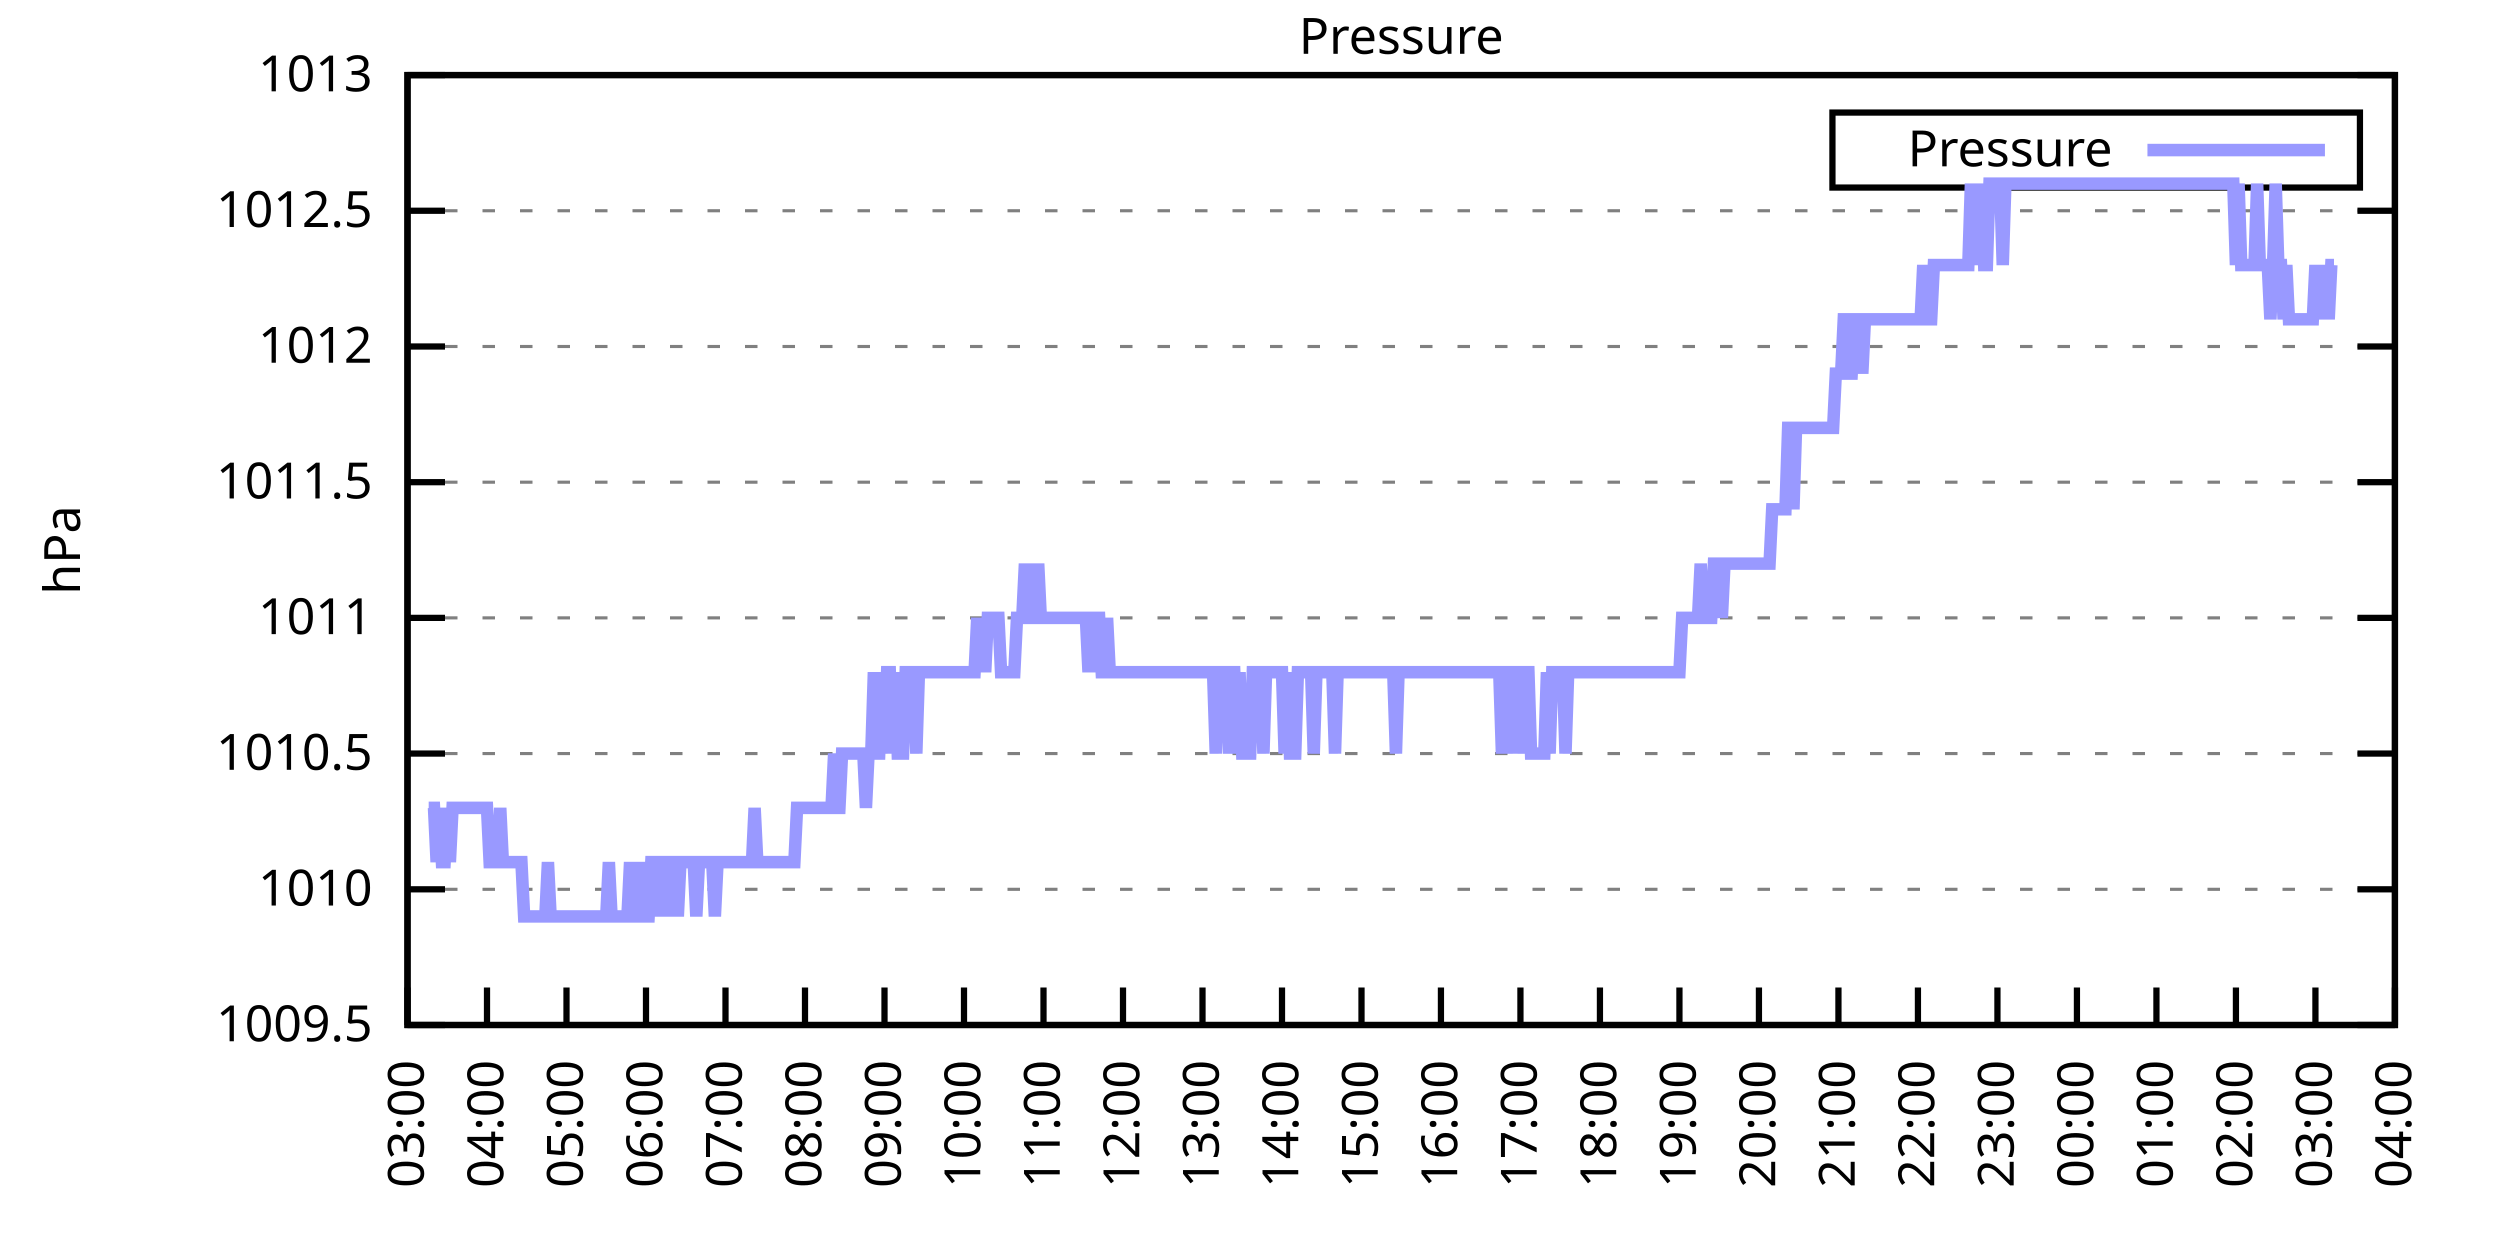
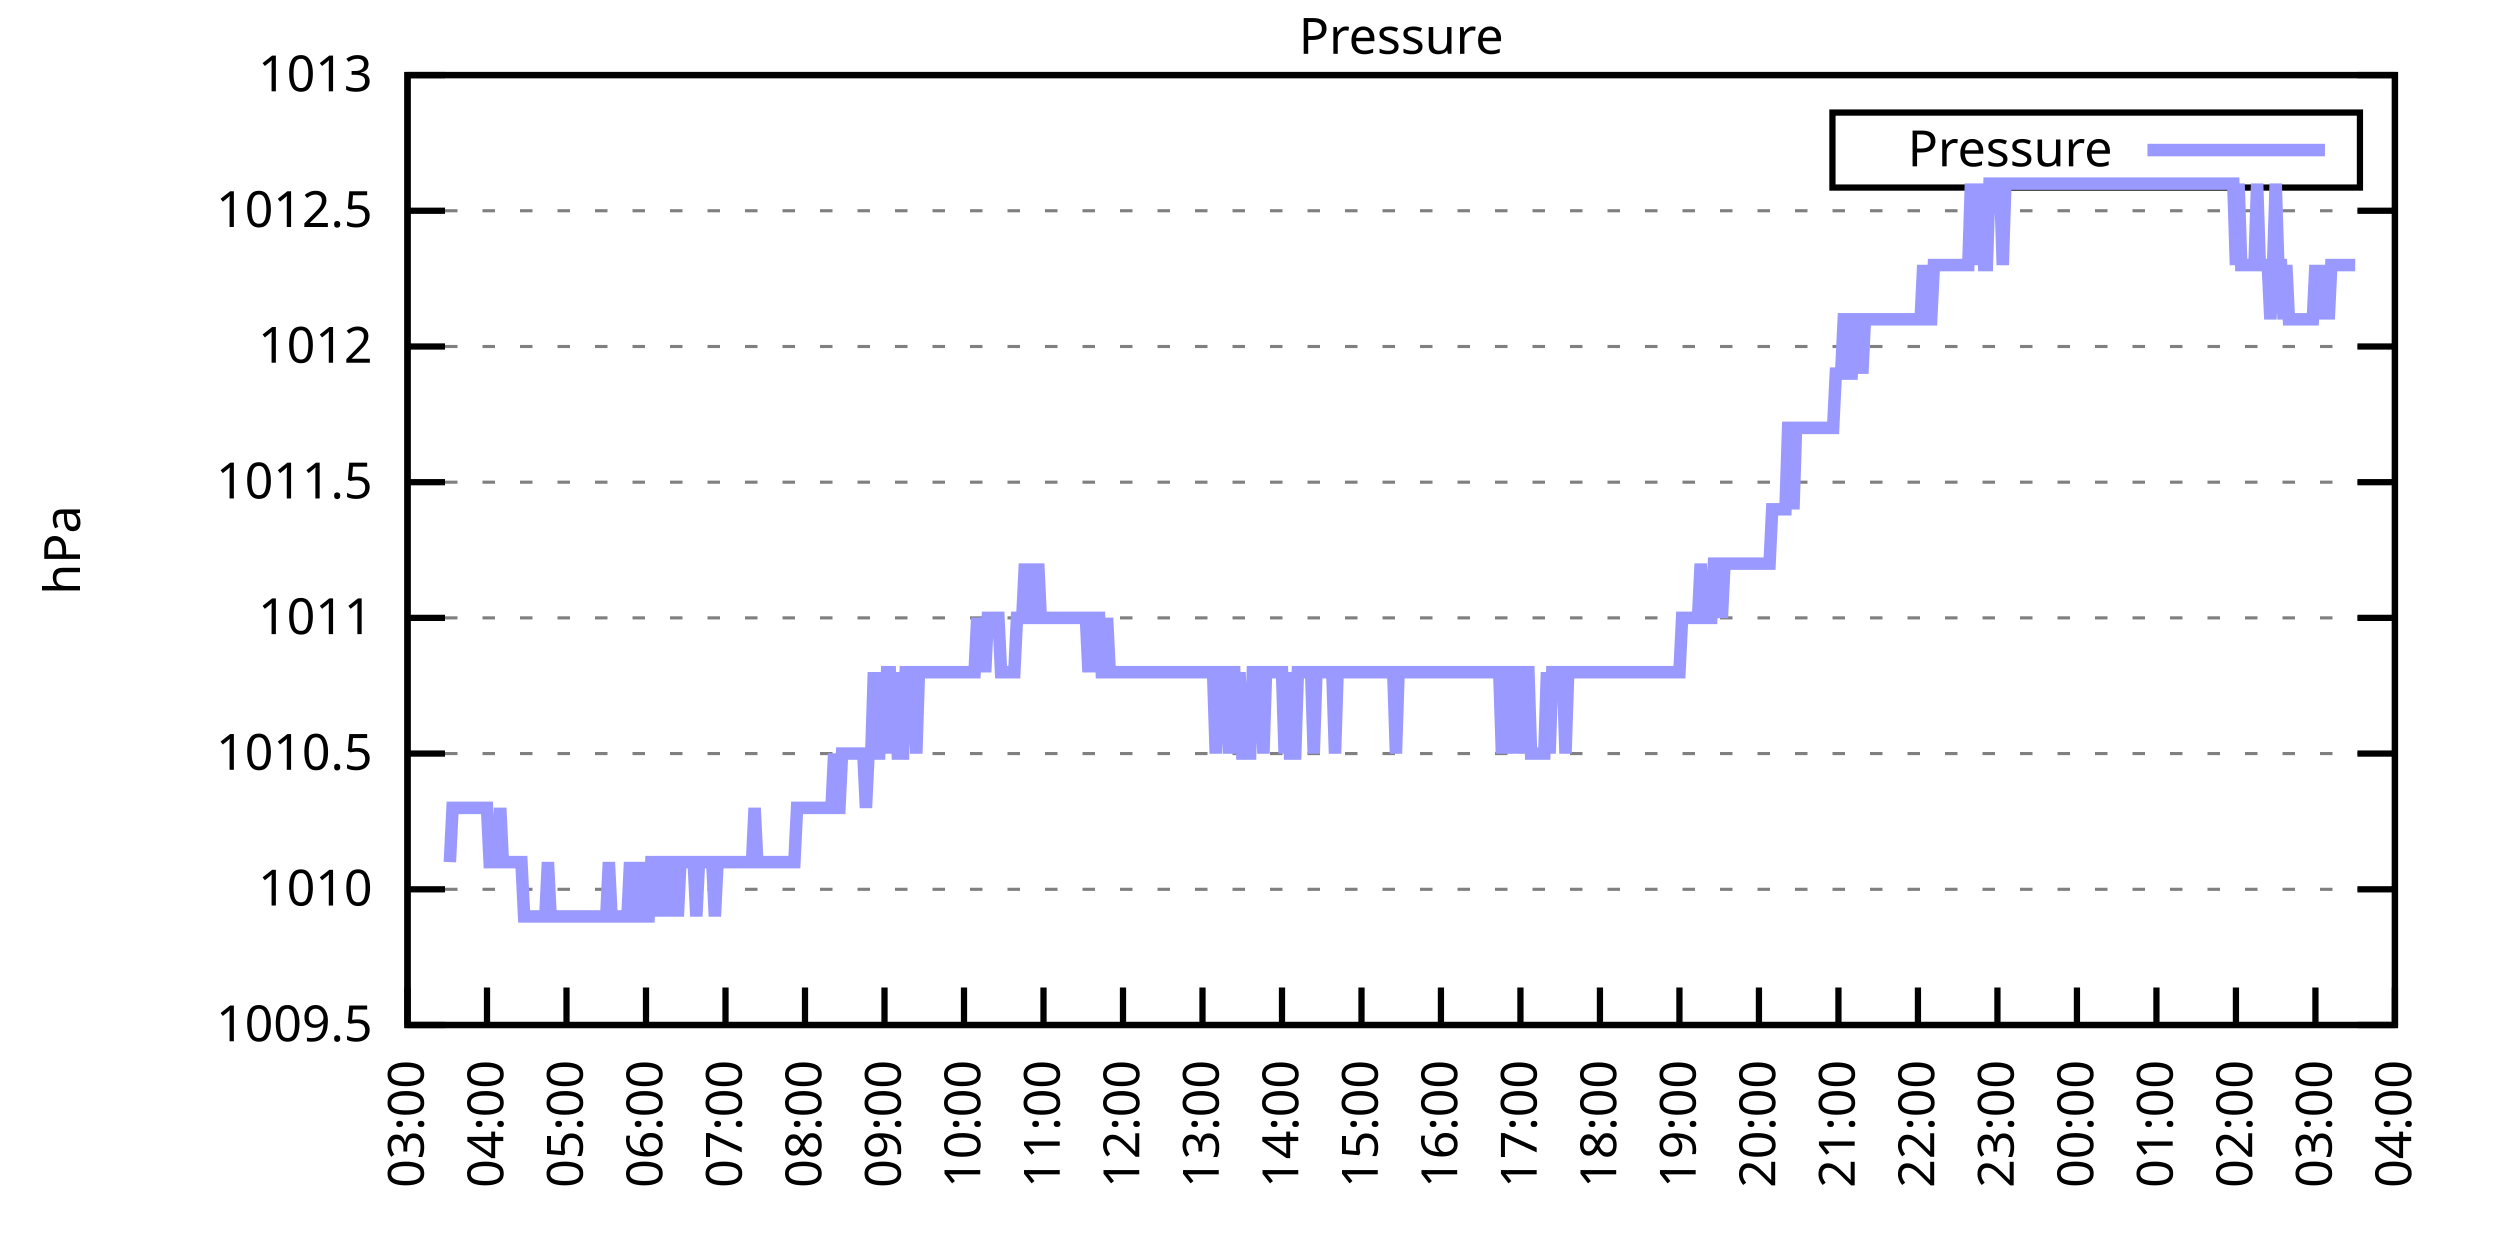
<svg xmlns="http://www.w3.org/2000/svg" xmlns:xlink="http://www.w3.org/1999/xlink" width="400" height="200" viewBox="0 0 400 200">
  <g id="gnuplot_canvas">
    <rect x="0" y="0" width="400" height="200" fill="none" />
    <defs>
      <circle id="gpDot" r="0.5" stroke-width="0.5" stroke="currentColor" />
      <path id="gpPt0" stroke-width="0.333" stroke="currentColor" d="M-1,0 h2 M0,-1 v2" />
      <path id="gpPt1" stroke-width="0.333" stroke="currentColor" d="M-1,-1 L1,1 M1,-1 L-1,1" />
      <path id="gpPt2" stroke-width="0.333" stroke="currentColor" d="M-1,0 L1,0 M0,-1 L0,1 M-1,-1 L1,1 M-1,1 L1,-1" />
      <rect id="gpPt3" stroke-width="0.333" stroke="currentColor" x="-1" y="-1" width="2" height="2" />
      <rect id="gpPt4" stroke-width="0.333" stroke="currentColor" fill="currentColor" x="-1" y="-1" width="2" height="2" />
      <circle id="gpPt5" stroke-width="0.333" stroke="currentColor" cx="0" cy="0" r="1" />
      <use xlink:href="#gpPt5" id="gpPt6" fill="currentColor" stroke="none" />
      <path id="gpPt7" stroke-width="0.333" stroke="currentColor" d="M0,-1.33 L-1.33,0.67 L1.33,0.67 z" />
      <use xlink:href="#gpPt7" id="gpPt8" fill="currentColor" stroke="none" />
      <use xlink:href="#gpPt7" id="gpPt9" stroke="currentColor" transform="rotate(180)" />
      <use xlink:href="#gpPt9" id="gpPt10" fill="currentColor" stroke="none" />
      <use xlink:href="#gpPt3" id="gpPt11" stroke="currentColor" transform="rotate(45)" />
      <use xlink:href="#gpPt11" id="gpPt12" fill="currentColor" stroke="none" />
      <path id="gpPt13" stroke-width="0.333" stroke="currentColor" d="M0,1.330 L1.265,0.411 L0.782,-1.067 L-0.782,-1.076 L-1.265,0.411 z" />
      <use xlink:href="#gpPt13" id="gpPt14" fill="currentColor" stroke="none" />
      <filter id="textbox" filterUnits="objectBoundingBox" x="0" y="0" height="1" width="1">
        <feFlood flood-color="white" flood-opacity="1" result="bgnd" />
        <feComposite in="SourceGraphic" in2="bgnd" operator="atop" />
      </filter>
      <filter id="greybox" filterUnits="objectBoundingBox" x="0" y="0" height="1" width="1">
        <feFlood flood-color="lightgrey" flood-opacity="1" result="grey" />
        <feComposite in="SourceGraphic" in2="grey" operator="atop" />
      </filter>
    </defs>
    <g fill="none" color="white" stroke="currentColor" stroke-width="1.00" stroke-linecap="butt" stroke-linejoin="miter">
</g>
    <g fill="none" color="black" stroke="currentColor" stroke-width="1.00" stroke-linecap="butt" stroke-linejoin="miter">
      <g stroke="none" shape-rendering="crispEdges">
        <polygon fill="rgb(255, 255, 255)" points="65.20,164.00 383.18,164.00 383.18,12.02 65.20,12.02 " />
      </g>
    </g>
    <g fill="none" color="black" stroke="currentColor" stroke-width="1.00" stroke-linecap="butt" stroke-linejoin="miter">
</g>
    <g fill="none" color="black" stroke="black" stroke-width="0.50" stroke-linecap="butt" stroke-linejoin="miter">
</g>
    <g fill="none" color="gray" stroke="currentColor" stroke-width="0.50" stroke-linecap="butt" stroke-linejoin="miter">
      <path stroke="gray" stroke-dasharray="2,4" class="gridline" d="M65.20,164.00 L383.19,164.00  " />
    </g>
    <g fill="none" color="gray" stroke="gray" stroke-width="1.00" stroke-linecap="butt" stroke-linejoin="miter">
</g>
    <g fill="none" color="black" stroke="currentColor" stroke-width="1.00" stroke-linecap="butt" stroke-linejoin="miter">
      <path stroke="black" d="M65.20,164.00 L71.20,164.00 M383.19,164.00 L377.19,164.00  " />
      <g transform="translate(59.60,166.60)" stroke="none" fill="black" font-family="Sans" font-size="8.00" text-anchor="end">
        <text>
          <tspan font-family="Sans"> 1009.5</tspan>
        </text>
      </g>
    </g>
    <g fill="none" color="black" stroke="currentColor" stroke-width="1.00" stroke-linecap="butt" stroke-linejoin="miter">
</g>
    <g fill="none" color="black" stroke="black" stroke-width="0.50" stroke-linecap="butt" stroke-linejoin="miter">
</g>
    <g fill="none" color="gray" stroke="currentColor" stroke-width="0.50" stroke-linecap="butt" stroke-linejoin="miter">
      <path stroke="gray" stroke-dasharray="2,4" class="gridline" d="M65.20,142.29 L383.19,142.29  " />
    </g>
    <g fill="none" color="gray" stroke="gray" stroke-width="1.00" stroke-linecap="butt" stroke-linejoin="miter">
</g>
    <g fill="none" color="black" stroke="currentColor" stroke-width="1.00" stroke-linecap="butt" stroke-linejoin="miter">
      <path stroke="black" d="M65.20,142.29 L71.20,142.29 M383.19,142.29 L377.19,142.29  " />
      <g transform="translate(59.60,144.89)" stroke="none" fill="black" font-family="Sans" font-size="8.00" text-anchor="end">
        <text>
          <tspan font-family="Sans"> 1010</tspan>
        </text>
      </g>
    </g>
    <g fill="none" color="black" stroke="currentColor" stroke-width="1.00" stroke-linecap="butt" stroke-linejoin="miter">
</g>
    <g fill="none" color="black" stroke="black" stroke-width="0.50" stroke-linecap="butt" stroke-linejoin="miter">
</g>
    <g fill="none" color="gray" stroke="currentColor" stroke-width="0.50" stroke-linecap="butt" stroke-linejoin="miter">
      <path stroke="gray" stroke-dasharray="2,4" class="gridline" d="M65.20,120.57 L383.19,120.57  " />
    </g>
    <g fill="none" color="gray" stroke="gray" stroke-width="1.00" stroke-linecap="butt" stroke-linejoin="miter">
</g>
    <g fill="none" color="black" stroke="currentColor" stroke-width="1.00" stroke-linecap="butt" stroke-linejoin="miter">
      <path stroke="black" d="M65.20,120.57 L71.20,120.57 M383.19,120.57 L377.19,120.57  " />
      <g transform="translate(59.60,123.17)" stroke="none" fill="black" font-family="Sans" font-size="8.00" text-anchor="end">
        <text>
          <tspan font-family="Sans"> 1010.5</tspan>
        </text>
      </g>
    </g>
    <g fill="none" color="black" stroke="currentColor" stroke-width="1.00" stroke-linecap="butt" stroke-linejoin="miter">
</g>
    <g fill="none" color="black" stroke="black" stroke-width="0.50" stroke-linecap="butt" stroke-linejoin="miter">
</g>
    <g fill="none" color="gray" stroke="currentColor" stroke-width="0.50" stroke-linecap="butt" stroke-linejoin="miter">
      <path stroke="gray" stroke-dasharray="2,4" class="gridline" d="M65.20,98.86 L383.19,98.86  " />
    </g>
    <g fill="none" color="gray" stroke="gray" stroke-width="1.00" stroke-linecap="butt" stroke-linejoin="miter">
</g>
    <g fill="none" color="black" stroke="currentColor" stroke-width="1.00" stroke-linecap="butt" stroke-linejoin="miter">
      <path stroke="black" d="M65.20,98.86 L71.20,98.86 M383.19,98.86 L377.19,98.86  " />
      <g transform="translate(59.60,101.46)" stroke="none" fill="black" font-family="Sans" font-size="8.00" text-anchor="end">
        <text>
          <tspan font-family="Sans"> 1011</tspan>
        </text>
      </g>
    </g>
    <g fill="none" color="black" stroke="currentColor" stroke-width="1.00" stroke-linecap="butt" stroke-linejoin="miter">
</g>
    <g fill="none" color="black" stroke="black" stroke-width="0.50" stroke-linecap="butt" stroke-linejoin="miter">
</g>
    <g fill="none" color="gray" stroke="currentColor" stroke-width="0.50" stroke-linecap="butt" stroke-linejoin="miter">
      <path stroke="gray" stroke-dasharray="2,4" class="gridline" d="M65.20,77.15 L383.19,77.15  " />
    </g>
    <g fill="none" color="gray" stroke="gray" stroke-width="1.00" stroke-linecap="butt" stroke-linejoin="miter">
</g>
    <g fill="none" color="black" stroke="currentColor" stroke-width="1.00" stroke-linecap="butt" stroke-linejoin="miter">
      <path stroke="black" d="M65.20,77.15 L71.20,77.15 M383.19,77.15 L377.19,77.15  " />
      <g transform="translate(59.60,79.75)" stroke="none" fill="black" font-family="Sans" font-size="8.00" text-anchor="end">
        <text>
          <tspan font-family="Sans"> 1011.5</tspan>
        </text>
      </g>
    </g>
    <g fill="none" color="black" stroke="currentColor" stroke-width="1.00" stroke-linecap="butt" stroke-linejoin="miter">
</g>
    <g fill="none" color="black" stroke="black" stroke-width="0.50" stroke-linecap="butt" stroke-linejoin="miter">
</g>
    <g fill="none" color="gray" stroke="currentColor" stroke-width="0.50" stroke-linecap="butt" stroke-linejoin="miter">
      <path stroke="gray" stroke-dasharray="2,4" class="gridline" d="M65.20,55.44 L383.19,55.44  " />
    </g>
    <g fill="none" color="gray" stroke="gray" stroke-width="1.00" stroke-linecap="butt" stroke-linejoin="miter">
</g>
    <g fill="none" color="black" stroke="currentColor" stroke-width="1.00" stroke-linecap="butt" stroke-linejoin="miter">
      <path stroke="black" d="M65.20,55.44 L71.20,55.44 M383.19,55.44 L377.19,55.44  " />
      <g transform="translate(59.60,58.04)" stroke="none" fill="black" font-family="Sans" font-size="8.00" text-anchor="end">
        <text>
          <tspan font-family="Sans"> 1012</tspan>
        </text>
      </g>
    </g>
    <g fill="none" color="black" stroke="currentColor" stroke-width="1.00" stroke-linecap="butt" stroke-linejoin="miter">
</g>
    <g fill="none" color="black" stroke="black" stroke-width="0.50" stroke-linecap="butt" stroke-linejoin="miter">
</g>
    <g fill="none" color="gray" stroke="currentColor" stroke-width="0.50" stroke-linecap="butt" stroke-linejoin="miter">
      <path stroke="gray" stroke-dasharray="2,4" class="gridline" d="M65.20,33.72 L383.19,33.72  " />
    </g>
    <g fill="none" color="gray" stroke="gray" stroke-width="1.00" stroke-linecap="butt" stroke-linejoin="miter">
</g>
    <g fill="none" color="black" stroke="currentColor" stroke-width="1.00" stroke-linecap="butt" stroke-linejoin="miter">
      <path stroke="black" d="M65.20,33.72 L71.20,33.72 M383.19,33.72 L377.19,33.72  " />
      <g transform="translate(59.60,36.32)" stroke="none" fill="black" font-family="Sans" font-size="8.00" text-anchor="end">
        <text>
          <tspan font-family="Sans"> 1012.5</tspan>
        </text>
      </g>
    </g>
    <g fill="none" color="black" stroke="currentColor" stroke-width="1.00" stroke-linecap="butt" stroke-linejoin="miter">
</g>
    <g fill="none" color="black" stroke="black" stroke-width="0.50" stroke-linecap="butt" stroke-linejoin="miter">
</g>
    <g fill="none" color="gray" stroke="currentColor" stroke-width="0.50" stroke-linecap="butt" stroke-linejoin="miter">
      <path stroke="gray" stroke-dasharray="2,4" class="gridline" d="M65.20,12.01 L383.19,12.01  " />
    </g>
    <g fill="none" color="gray" stroke="gray" stroke-width="1.00" stroke-linecap="butt" stroke-linejoin="miter">
</g>
    <g fill="none" color="black" stroke="currentColor" stroke-width="1.00" stroke-linecap="butt" stroke-linejoin="miter">
      <path stroke="black" d="M65.20,12.01 L71.20,12.01 M383.19,12.01 L377.19,12.01  " />
      <g transform="translate(59.60,14.61)" stroke="none" fill="black" font-family="Sans" font-size="8.00" text-anchor="end">
        <text>
          <tspan font-family="Sans"> 1013</tspan>
        </text>
      </g>
    </g>
    <g fill="none" color="black" stroke="currentColor" stroke-width="1.00" stroke-linecap="butt" stroke-linejoin="miter">
      <path stroke="black" d="M65.20,164.00 L65.20,158.00  " />
      <g transform="translate(67.80,169.60) rotate(270.00)" stroke="none" fill="black" font-family="Sans" font-size="8.00" text-anchor="end">
        <text>
          <tspan font-family="Sans">03:00</tspan>
        </text>
      </g>
    </g>
    <g fill="none" color="black" stroke="currentColor" stroke-width="1.00" stroke-linecap="butt" stroke-linejoin="miter">
      <path stroke="black" d="M77.92,164.00 L77.92,158.00  " />
      <g transform="translate(80.52,169.60) rotate(270.00)" stroke="none" fill="black" font-family="Sans" font-size="8.00" text-anchor="end">
        <text>
          <tspan font-family="Sans">04:00</tspan>
        </text>
      </g>
    </g>
    <g fill="none" color="black" stroke="currentColor" stroke-width="1.00" stroke-linecap="butt" stroke-linejoin="miter">
      <path stroke="black" d="M90.64,164.00 L90.64,158.00  " />
      <g transform="translate(93.24,169.60) rotate(270.00)" stroke="none" fill="black" font-family="Sans" font-size="8.00" text-anchor="end">
        <text>
          <tspan font-family="Sans">05:00</tspan>
        </text>
      </g>
    </g>
    <g fill="none" color="black" stroke="currentColor" stroke-width="1.00" stroke-linecap="butt" stroke-linejoin="miter">
      <path stroke="black" d="M103.36,164.00 L103.36,158.00  " />
      <g transform="translate(105.96,169.60) rotate(270.00)" stroke="none" fill="black" font-family="Sans" font-size="8.00" text-anchor="end">
        <text>
          <tspan font-family="Sans">06:00</tspan>
        </text>
      </g>
    </g>
    <g fill="none" color="black" stroke="currentColor" stroke-width="1.00" stroke-linecap="butt" stroke-linejoin="miter">
      <path stroke="black" d="M116.08,164.00 L116.08,158.00  " />
      <g transform="translate(118.68,169.60) rotate(270.00)" stroke="none" fill="black" font-family="Sans" font-size="8.00" text-anchor="end">
        <text>
          <tspan font-family="Sans">07:00</tspan>
        </text>
      </g>
    </g>
    <g fill="none" color="black" stroke="currentColor" stroke-width="1.00" stroke-linecap="butt" stroke-linejoin="miter">
      <path stroke="black" d="M128.80,164.00 L128.80,158.00  " />
      <g transform="translate(131.40,169.60) rotate(270.00)" stroke="none" fill="black" font-family="Sans" font-size="8.00" text-anchor="end">
        <text>
          <tspan font-family="Sans">08:00</tspan>
        </text>
      </g>
    </g>
    <g fill="none" color="black" stroke="currentColor" stroke-width="1.00" stroke-linecap="butt" stroke-linejoin="miter">
      <path stroke="black" d="M141.52,164.00 L141.52,158.00  " />
      <g transform="translate(144.12,169.60) rotate(270.00)" stroke="none" fill="black" font-family="Sans" font-size="8.00" text-anchor="end">
        <text>
          <tspan font-family="Sans">09:00</tspan>
        </text>
      </g>
    </g>
    <g fill="none" color="black" stroke="currentColor" stroke-width="1.00" stroke-linecap="butt" stroke-linejoin="miter">
      <path stroke="black" d="M154.24,164.00 L154.24,158.00  " />
      <g transform="translate(156.84,169.60) rotate(270.00)" stroke="none" fill="black" font-family="Sans" font-size="8.00" text-anchor="end">
        <text>
          <tspan font-family="Sans">10:00</tspan>
        </text>
      </g>
    </g>
    <g fill="none" color="black" stroke="currentColor" stroke-width="1.00" stroke-linecap="butt" stroke-linejoin="miter">
      <path stroke="black" d="M166.96,164.00 L166.96,158.00  " />
      <g transform="translate(169.56,169.60) rotate(270.00)" stroke="none" fill="black" font-family="Sans" font-size="8.00" text-anchor="end">
        <text>
          <tspan font-family="Sans">11:00</tspan>
        </text>
      </g>
    </g>
    <g fill="none" color="black" stroke="currentColor" stroke-width="1.00" stroke-linecap="butt" stroke-linejoin="miter">
      <path stroke="black" d="M179.68,164.00 L179.68,158.00  " />
      <g transform="translate(182.28,169.60) rotate(270.00)" stroke="none" fill="black" font-family="Sans" font-size="8.00" text-anchor="end">
        <text>
          <tspan font-family="Sans">12:00</tspan>
        </text>
      </g>
    </g>
    <g fill="none" color="black" stroke="currentColor" stroke-width="1.00" stroke-linecap="butt" stroke-linejoin="miter">
      <path stroke="black" d="M192.40,164.00 L192.40,158.00  " />
      <g transform="translate(195.00,169.60) rotate(270.00)" stroke="none" fill="black" font-family="Sans" font-size="8.00" text-anchor="end">
        <text>
          <tspan font-family="Sans">13:00</tspan>
        </text>
      </g>
    </g>
    <g fill="none" color="black" stroke="currentColor" stroke-width="1.00" stroke-linecap="butt" stroke-linejoin="miter">
      <path stroke="black" d="M205.12,164.00 L205.12,158.00  " />
      <g transform="translate(207.72,169.60) rotate(270.00)" stroke="none" fill="black" font-family="Sans" font-size="8.00" text-anchor="end">
        <text>
          <tspan font-family="Sans">14:00</tspan>
        </text>
      </g>
    </g>
    <g fill="none" color="black" stroke="currentColor" stroke-width="1.00" stroke-linecap="butt" stroke-linejoin="miter">
      <path stroke="black" d="M217.84,164.00 L217.84,158.00  " />
      <g transform="translate(220.44,169.60) rotate(270.00)" stroke="none" fill="black" font-family="Sans" font-size="8.00" text-anchor="end">
        <text>
          <tspan font-family="Sans">15:00</tspan>
        </text>
      </g>
    </g>
    <g fill="none" color="black" stroke="currentColor" stroke-width="1.00" stroke-linecap="butt" stroke-linejoin="miter">
      <path stroke="black" d="M230.55,164.00 L230.55,158.00  " />
      <g transform="translate(233.15,169.60) rotate(270.00)" stroke="none" fill="black" font-family="Sans" font-size="8.00" text-anchor="end">
        <text>
          <tspan font-family="Sans">16:00</tspan>
        </text>
      </g>
    </g>
    <g fill="none" color="black" stroke="currentColor" stroke-width="1.00" stroke-linecap="butt" stroke-linejoin="miter">
      <path stroke="black" d="M243.27,164.00 L243.27,158.00  " />
      <g transform="translate(245.87,169.60) rotate(270.00)" stroke="none" fill="black" font-family="Sans" font-size="8.00" text-anchor="end">
        <text>
          <tspan font-family="Sans">17:00</tspan>
        </text>
      </g>
    </g>
    <g fill="none" color="black" stroke="currentColor" stroke-width="1.00" stroke-linecap="butt" stroke-linejoin="miter">
      <path stroke="black" d="M255.99,164.00 L255.99,158.00  " />
      <g transform="translate(258.59,169.60) rotate(270.00)" stroke="none" fill="black" font-family="Sans" font-size="8.00" text-anchor="end">
        <text>
          <tspan font-family="Sans">18:00</tspan>
        </text>
      </g>
    </g>
    <g fill="none" color="black" stroke="currentColor" stroke-width="1.00" stroke-linecap="butt" stroke-linejoin="miter">
      <path stroke="black" d="M268.71,164.00 L268.71,158.00  " />
      <g transform="translate(271.31,169.60) rotate(270.00)" stroke="none" fill="black" font-family="Sans" font-size="8.00" text-anchor="end">
        <text>
          <tspan font-family="Sans">19:00</tspan>
        </text>
      </g>
    </g>
    <g fill="none" color="black" stroke="currentColor" stroke-width="1.00" stroke-linecap="butt" stroke-linejoin="miter">
      <path stroke="black" d="M281.43,164.00 L281.43,158.00  " />
      <g transform="translate(284.03,169.60) rotate(270.00)" stroke="none" fill="black" font-family="Sans" font-size="8.00" text-anchor="end">
        <text>
          <tspan font-family="Sans">20:00</tspan>
        </text>
      </g>
    </g>
    <g fill="none" color="black" stroke="currentColor" stroke-width="1.00" stroke-linecap="butt" stroke-linejoin="miter">
      <path stroke="black" d="M294.15,164.00 L294.15,158.00  " />
      <g transform="translate(296.75,169.60) rotate(270.00)" stroke="none" fill="black" font-family="Sans" font-size="8.00" text-anchor="end">
        <text>
          <tspan font-family="Sans">21:00</tspan>
        </text>
      </g>
    </g>
    <g fill="none" color="black" stroke="currentColor" stroke-width="1.00" stroke-linecap="butt" stroke-linejoin="miter">
      <path stroke="black" d="M306.87,164.00 L306.87,158.00  " />
      <g transform="translate(309.47,169.60) rotate(270.00)" stroke="none" fill="black" font-family="Sans" font-size="8.00" text-anchor="end">
        <text>
          <tspan font-family="Sans">22:00</tspan>
        </text>
      </g>
    </g>
    <g fill="none" color="black" stroke="currentColor" stroke-width="1.00" stroke-linecap="butt" stroke-linejoin="miter">
      <path stroke="black" d="M319.59,164.00 L319.59,158.00  " />
      <g transform="translate(322.19,169.60) rotate(270.00)" stroke="none" fill="black" font-family="Sans" font-size="8.00" text-anchor="end">
        <text>
          <tspan font-family="Sans">23:00</tspan>
        </text>
      </g>
    </g>
    <g fill="none" color="black" stroke="currentColor" stroke-width="1.00" stroke-linecap="butt" stroke-linejoin="miter">
      <path stroke="black" d="M332.31,164.00 L332.31,158.00  " />
      <g transform="translate(334.91,169.60) rotate(270.00)" stroke="none" fill="black" font-family="Sans" font-size="8.00" text-anchor="end">
        <text>
          <tspan font-family="Sans">00:00</tspan>
        </text>
      </g>
    </g>
    <g fill="none" color="black" stroke="currentColor" stroke-width="1.00" stroke-linecap="butt" stroke-linejoin="miter">
      <path stroke="black" d="M345.03,164.00 L345.03,158.00  " />
      <g transform="translate(347.63,169.60) rotate(270.00)" stroke="none" fill="black" font-family="Sans" font-size="8.00" text-anchor="end">
        <text>
          <tspan font-family="Sans">01:00</tspan>
        </text>
      </g>
    </g>
    <g fill="none" color="black" stroke="currentColor" stroke-width="1.00" stroke-linecap="butt" stroke-linejoin="miter">
      <path stroke="black" d="M357.75,164.00 L357.75,158.00  " />
      <g transform="translate(360.35,169.60) rotate(270.00)" stroke="none" fill="black" font-family="Sans" font-size="8.00" text-anchor="end">
        <text>
          <tspan font-family="Sans">02:00</tspan>
        </text>
      </g>
    </g>
    <g fill="none" color="black" stroke="currentColor" stroke-width="1.00" stroke-linecap="butt" stroke-linejoin="miter">
      <path stroke="black" d="M370.47,164.00 L370.47,158.00  " />
      <g transform="translate(373.07,169.60) rotate(270.00)" stroke="none" fill="black" font-family="Sans" font-size="8.00" text-anchor="end">
        <text>
          <tspan font-family="Sans">03:00</tspan>
        </text>
      </g>
    </g>
    <g fill="none" color="black" stroke="currentColor" stroke-width="1.00" stroke-linecap="butt" stroke-linejoin="miter">
      <path stroke="black" d="M383.19,164.00 L383.19,158.00  " />
      <g transform="translate(385.79,169.60) rotate(270.00)" stroke="none" fill="black" font-family="Sans" font-size="8.00" text-anchor="end">
        <text>
          <tspan font-family="Sans">04:00</tspan>
        </text>
      </g>
    </g>
    <g fill="none" color="black" stroke="currentColor" stroke-width="1.00" stroke-linecap="butt" stroke-linejoin="miter">
</g>
    <g fill="none" color="black" stroke="currentColor" stroke-width="1.00" stroke-linecap="butt" stroke-linejoin="miter">
      <path stroke="black" d="M65.20,12.01 L65.20,164.00 L383.19,164.00 L383.19,12.01 L65.20,12.01 Z  " />
    </g>
    <g fill="none" color="black" stroke="currentColor" stroke-width="1.00" stroke-linecap="butt" stroke-linejoin="miter">
</g>
    <g fill="none" color="black" stroke="currentColor" stroke-width="1.00" stroke-linecap="butt" stroke-linejoin="miter">
      <path stroke="black" d="M293.19,30.01 L293.19,18.01 L377.59,18.01 L377.59,30.01 L293.19,30.01 Z  " />
    </g>
    <g id="Pressure_plot_1">
      <g fill="none" color="white" stroke="black" stroke-width="2.00" stroke-linecap="butt" stroke-linejoin="miter">
</g>
      <g fill="none" color="black" stroke="currentColor" stroke-width="2.00" stroke-linecap="butt" stroke-linejoin="miter">
        <g transform="translate(337.99,26.61)" stroke="none" fill="black" font-family="Sans" font-size="8.00" text-anchor="end">
          <text>
            <tspan font-family="Sans">Pressure</tspan>
          </text>
        </g>
      </g>
      <g fill="none" color="black" stroke="currentColor" stroke-width="2.00" stroke-linecap="butt" stroke-linejoin="miter">
-         <path stroke="rgb(153, 153, 255)" d="M343.59,24.01 L371.99,24.01 M68.59,129.26 L69.02,129.26 L69.44,129.26 L69.86,137.94 L70.29,129.26 L70.71,137.94   L71.14,137.94 L71.56,129.26 L71.98,137.94 L72.41,129.26 L72.83,129.26 L73.26,129.26 L73.68,129.26 L74.10,129.26   L74.53,129.26 L74.95,129.26 L75.38,129.26 L75.80,129.26 L76.22,129.26 L76.65,129.26 L77.07,129.26 L77.50,129.26   L77.92,129.26 L78.34,137.94 L78.77,137.94 L79.19,137.94 L79.62,137.94 L80.04,129.26 L80.46,137.94 L80.89,137.94   L81.31,137.94 L81.74,137.94 L82.16,137.94 L82.58,137.94 L83.01,137.94 L83.43,137.94 L83.86,146.63 L84.28,146.63   L84.70,146.63 L85.13,146.63 L85.55,146.63 L85.98,146.63 L86.40,146.63 L86.82,146.63 L87.25,146.63 L87.67,137.94   L88.10,146.63 L88.52,146.63 L88.94,146.63 L89.37,146.63 L89.79,146.63 L90.22,146.63 L90.64,146.63 L91.06,146.63   L91.49,146.63 L91.91,146.63 L92.34,146.63 L92.76,146.63 L93.18,146.63 L93.61,146.63 L94.03,146.63 L94.46,146.63   L94.88,146.63 L95.30,146.63 L95.73,146.63 L96.15,146.63 L96.58,146.63 L97.00,146.63 L97.42,137.94 L97.85,146.63   L98.27,146.63 L98.69,146.63 L99.12,146.63 L99.54,146.63 L99.97,146.63 L100.39,146.63 L100.81,137.94 L101.24,146.63   L101.66,146.63 L102.09,146.63 L102.51,137.94 L102.93,146.63 L103.36,146.63 L103.78,146.63 L104.21,137.94 L104.63,137.94   L105.05,146.63 L105.48,137.94 L105.90,137.94 L106.33,137.94 L106.75,146.63 L107.17,137.94 L107.60,137.94 L108.02,137.94   L108.45,146.63 L108.87,137.94 L109.29,137.94 L109.72,137.94 L110.14,137.94 L110.57,137.94 L110.99,137.94 L111.41,146.63   L111.84,137.94 L112.26,137.94 L112.69,137.94 L113.11,137.94 L113.53,137.94 L113.96,137.94 L114.38,146.63 L114.81,137.94   L115.23,137.94 L115.65,137.94 L116.08,137.94 L116.50,137.94 L116.93,137.94 L117.35,137.94 L117.77,137.94 L118.20,137.94   L118.62,137.94 L119.05,137.94 L119.47,137.94 L119.89,137.94 L120.32,137.94 L120.74,129.26 L121.17,137.94 L121.59,137.94   L122.01,137.94 L122.44,137.94 L122.86,137.94 L123.29,137.94 L123.71,137.94 L124.13,137.94 L124.56,137.94 L124.98,137.94   L125.41,137.94 L125.83,137.94 L126.25,137.94 L126.68,137.94 L127.10,137.94 L127.53,129.26 L127.95,129.26 L128.37,129.26   L128.80,129.26 L129.22,129.26 L129.65,129.26 L130.07,129.26 L130.49,129.26 L130.92,129.26 L131.34,129.26 L131.77,129.26   L132.19,129.26 L132.61,129.26 L133.04,129.26 L133.46,120.57 L133.89,129.26 L134.31,129.26 L134.73,120.57 L135.16,120.57   L135.58,120.57 L136.01,120.57 L136.43,120.57 L136.85,120.57 L137.28,120.57 L137.70,120.57 L138.13,120.57 L138.55,129.26   L138.97,120.57 L139.40,120.57 L139.82,107.55 L140.25,120.57 L140.67,120.57 L141.09,107.55 L141.52,120.57 L141.94,107.55   L142.37,107.55 L142.79,120.57 L143.21,107.55 L143.64,120.57 L144.06,120.57 L144.49,120.57 L144.91,107.55 L145.33,107.55   L145.76,107.55 L146.18,107.55 L146.61,120.57 L147.03,107.55 L147.45,107.55 L147.88,107.55 L148.30,107.55 L148.73,107.55   L149.15,107.55 L149.57,107.55 L150.00,107.55 L150.42,107.55 L150.85,107.55 L151.27,107.55 L151.69,107.55 L152.12,107.55   L152.54,107.55 L152.97,107.55 L153.39,107.55 L153.81,107.55 L154.24,107.55 L154.66,107.55 L155.09,107.55 L155.51,107.55   L155.93,107.55 L156.36,98.86 L156.78,107.55 L157.21,98.86 L157.63,107.55 L158.05,98.86 L158.48,98.86 L158.90,98.86   L159.33,98.86 L159.75,98.86 L160.17,107.55 L160.60,107.55 L161.02,107.55 L161.44,107.55 L161.87,107.55 L162.29,107.55   L162.72,98.86 L163.14,98.86 L163.56,98.86 L163.99,90.18 L164.41,98.86 L164.84,90.18 L165.26,98.86 L165.68,98.86   L166.11,90.18 L166.53,98.86 L166.96,98.86 L167.38,98.86 L167.80,98.86 L168.23,98.86 L168.65,98.86 L169.08,98.86   L169.50,98.86 L169.92,98.86 L170.35,98.86 L170.77,98.86 L171.20,98.86 L171.62,98.86 L172.04,98.86 L172.47,98.86   L172.89,98.86 L173.32,98.86 L173.74,98.86 L174.16,107.55 L174.59,98.86 L175.01,107.55 L175.44,98.86 L175.86,98.86   L176.28,107.55 L176.71,107.55 L177.13,98.86 L177.56,107.55 L177.98,107.55 L178.40,107.55 L178.83,107.55 L179.25,107.55   L179.68,107.55 L180.10,107.55 L180.52,107.55 L180.95,107.55 L181.37,107.55 L181.80,107.55 L182.22,107.55 L182.64,107.55   L183.07,107.55 L183.49,107.55 L183.92,107.55 L184.34,107.55 L184.76,107.55 L185.19,107.55 L185.61,107.55 L186.04,107.55   L186.46,107.55 L186.88,107.55 L187.31,107.55 L187.73,107.55 L188.16,107.55 L188.58,107.55 L189.00,107.55 L189.43,107.55   L189.85,107.55 L190.28,107.55 L190.70,107.55 L191.12,107.55 L191.55,107.55 L191.97,107.55 L192.40,107.55 L192.82,107.55   L193.24,107.55 L193.67,107.55 L194.09,107.55 L194.52,120.57 L194.94,107.55 L195.36,107.55 L195.79,107.55 L196.21,107.55   L196.64,120.57 L197.06,107.55 L197.48,107.55 L197.91,120.57 L198.33,107.55 L198.76,120.57 L199.18,120.57 L199.60,120.57   L200.03,120.57 L200.45,107.55 L200.88,107.55 L201.30,107.55 L201.72,107.55 L202.15,120.57 L202.57,107.55 L203.00,107.55   L203.42,107.55 L203.84,107.55 L204.27,107.55 L204.69,107.55 L205.12,107.55 L205.54,120.57 L205.96,107.55 L206.39,120.57   L206.81,120.57 L207.24,120.57 L207.66,107.55 L208.08,107.55 L208.51,107.55 L208.93,107.55 L209.36,107.55 L209.78,107.55   L210.20,120.57 L210.63,107.55 L211.05,107.55 L211.48,107.55 L211.90,107.55 L212.32,107.55 L212.75,107.55 L213.17,107.55   L213.60,120.57 L214.02,107.55 L214.44,107.55 L214.87,107.55 L215.29,107.55 L215.72,107.55 L216.14,107.55 L216.56,107.55   L216.99,107.55 L217.41,107.55 L217.84,107.55 L218.26,107.55 L218.68,107.55 L219.11,107.55 L219.53,107.55 L219.96,107.55   L220.38,107.55 L220.80,107.55 L221.23,107.55 L221.65,107.55 L222.08,107.55 L222.50,107.55 L222.92,107.55 L223.35,120.57   L223.77,107.55 L224.20,107.55 L224.62,107.55 L225.04,107.55 L225.47,107.55 L225.89,107.55 L226.31,107.55 L226.74,107.55   L227.16,107.55 L227.59,107.55 L228.01,107.55 L228.43,107.55 L228.86,107.55 L229.28,107.55 L229.71,107.55 L230.13,107.55   L230.55,107.55 L230.98,107.55 L231.40,107.55 L231.83,107.55 L232.25,107.55 L232.67,107.55 L233.10,107.55 L233.52,107.55   L233.95,107.55 L234.37,107.55 L234.79,107.55 L235.22,107.55 L235.64,107.55 L236.07,107.55 L236.49,107.55 L236.91,107.55   L237.34,107.55 L237.76,107.55 L238.19,107.55 L238.61,107.55 L239.03,107.55 L239.46,107.55 L239.88,107.55 L240.31,120.57   L240.73,107.55 L241.15,107.55 L241.58,120.57 L242.00,107.55 L242.43,107.55 L242.85,107.55 L243.27,120.57 L243.70,107.55   L244.12,107.55 L244.55,107.55 L244.97,120.57 L245.39,120.57 L245.82,120.57 L246.24,120.57 L246.67,120.57 L247.09,120.57   L247.51,107.55 L247.94,120.57 L248.36,107.55 L248.79,107.55 L249.21,107.55 L249.63,107.55 L250.06,107.55 L250.48,120.57   L250.91,107.55 L251.33,107.55 L251.75,107.55 L252.18,107.55 L252.60,107.55 L253.03,107.55 L253.45,107.55 L253.87,107.55   L254.30,107.55 L254.72,107.55 L255.15,107.55 L255.57,107.55 L255.99,107.55 L256.42,107.55 L256.84,107.55 L257.27,107.55   L257.69,107.55 L258.11,107.55 L258.54,107.55 L258.96,107.55 L259.39,107.55 L259.81,107.55 L260.23,107.55 L260.66,107.55   L261.08,107.55 L261.51,107.55 L261.93,107.55 L262.35,107.55 L262.78,107.55 L263.20,107.55 L263.63,107.55 L264.05,107.55   L264.47,107.55 L264.90,107.55 L265.32,107.55 L265.75,107.55 L266.17,107.55 L266.59,107.55 L267.02,107.55 L267.44,107.55   L267.87,107.55 L268.29,107.55 L268.71,107.55 L269.14,98.86 L269.56,98.86 L269.99,98.86 L270.41,98.86 L270.83,98.86   L271.26,98.86 L271.68,98.86 L272.11,90.18 L272.53,98.86 L272.95,98.86 L273.38,98.86 L273.80,98.86 L274.23,90.18   L274.65,90.18 L275.07,90.18 L275.50,98.86 L275.92,90.18 L276.35,90.18 L276.77,90.18 L277.19,90.18 L277.62,90.18   L278.04,90.18 L278.47,90.18 L278.89,90.18 L279.31,90.18 L279.74,90.18 L280.16,90.18 L280.59,90.18 L281.01,90.18   L281.43,90.18 L281.86,90.18 L282.28,90.18 L282.71,90.18 L283.13,90.18 L283.55,81.49 L283.98,81.49 L284.40,81.49   L284.83,81.49 L285.25,81.49 L285.67,81.49 L286.10,68.46 L286.52,68.46 L286.95,81.49 L287.37,68.46 L287.79,68.46   L288.22,68.46 L288.64,68.46 L289.06,68.46 L289.49,68.46 L289.91,68.46 L290.34,68.46 L290.76,68.46 L291.18,68.46   L291.61,68.46 L292.03,68.46 L292.46,68.46 L292.88,68.46 L293.30,68.46 L293.73,59.78 L294.15,59.78 L294.58,59.78   L295.00,51.09 L295.42,51.09 L295.85,59.78 L296.27,59.78 L296.70,51.09 L297.12,51.09 L297.54,51.09 L297.97,59.78   L298.39,51.09 L298.82,51.09 L299.24,51.09 L299.66,51.09 L300.09,51.09 L300.51,51.09 L300.94,51.09 L301.36,51.09   L301.78,51.09 L302.21,51.09 L302.63,51.09 L303.06,51.09 L303.48,51.09 L303.90,51.09 L304.33,51.09 L304.75,51.09   L305.18,51.09 L305.60,51.09 L306.02,51.09 L306.45,51.09 L306.87,51.09 L307.30,51.09 L307.72,42.41 L308.14,51.09   L308.57,51.09 L308.99,51.09 L309.42,42.41 L309.84,42.41 L310.26,42.41 L310.69,42.41 L311.11,42.41 L311.54,42.41   L311.96,42.41 L312.38,42.41 L312.81,42.41 L313.23,42.41 L313.66,42.41 L314.08,42.41 L314.50,42.41 L314.93,42.41   L315.35,29.38 L315.78,42.41 L316.20,29.38 L316.62,42.41 L317.05,29.38 L317.47,42.41 L317.90,42.41 L318.32,29.38   L318.74,29.38 L319.17,29.38 L319.59,29.38 L320.02,29.38 L320.44,42.41 L320.86,29.38 L321.29,29.38 L321.71,29.38   L322.14,29.38 L322.56,29.38 L322.98,29.38 L323.41,29.38 L323.83,29.38 L324.26,29.38 L324.68,29.38 L325.10,29.38   L325.53,29.38 L325.95,29.38 L326.38,29.38 L326.80,29.38 L327.22,29.38 L327.65,29.38 L328.07,29.38 L328.50,29.38   L328.92,29.38 L329.34,29.38 L329.77,29.38 L330.19,29.38 L330.62,29.38 L331.04,29.38 L331.46,29.38 L331.89,29.38   L332.31,29.38 L332.74,29.38 L333.16,29.38 L333.58,29.38 L334.01,29.38 L334.43,29.38 L334.86,29.38 L335.28,29.38   L335.70,29.38 L336.13,29.38 L336.55,29.38 L336.98,29.38 L337.40,29.38 L337.82,29.38 L338.25,29.38 L338.67,29.38   L339.10,29.38 L339.52,29.38 L339.94,29.38 L340.37,29.38 L340.79,29.38 L341.22,29.38 L341.64,29.38 L342.06,29.38   L342.49,29.38 L342.91,29.38 L343.34,29.38 L343.76,29.38 L344.18,29.38 L344.61,29.38 L345.03,29.38 L345.46,29.38   L345.88,29.38 L346.30,29.38 L346.73,29.38 L347.15,29.38 L347.58,29.38 L348.00,29.38 L348.42,29.38 L348.85,29.38   L349.27,29.38 L349.70,29.38 L350.12,29.38 L350.54,29.38 L350.97,29.38 L351.39,29.38 L351.81,29.38 L352.24,29.38   L352.66,29.38 L353.09,29.38 L353.51,29.38 L353.93,29.38 L354.36,29.38 L354.78,29.38 L355.21,29.38 L355.63,29.38   L356.05,29.38 L356.48,29.38 L356.90,29.38 L357.33,29.38 L357.75,42.41 L358.17,29.38 L358.60,42.41 L359.02,42.41   L359.45,42.41 L359.87,42.41 L360.29,42.41 L360.72,42.41 L361.14,29.38 L361.57,42.41 L361.99,42.41 L362.41,42.41   L362.84,42.41 L363.26,51.09 L363.69,42.41 L364.11,29.38 L364.53,42.41 L364.96,42.41 L365.38,51.09 L365.81,42.41   L366.23,51.09 L366.65,51.09 L367.08,51.09 L367.50,51.09 L367.93,51.09 L368.35,51.09 L368.77,51.09 L369.20,51.09   L369.62,51.09 L370.05,51.09 L370.47,42.41 L370.89,51.09 L371.32,42.41 L371.74,51.09 L372.17,42.41 L372.59,51.09   L373.01,42.41 L373.44,42.41  " />
+         <path stroke="rgb(153, 153, 255)" d="M343.59,24.01 L371.99,24.01 M71.98,137.94 L72.41,129.26 L72.83,129.26 L73.26,129.26 L73.68,129.26 L74.10,129.26   L74.53,129.26 L74.95,129.26 L75.38,129.26 L75.80,129.26 L76.22,129.26 L76.65,129.26 L77.07,129.26 L77.50,129.26   L77.92,129.26 L78.34,137.94 L78.77,137.94 L79.19,137.94 L79.62,137.94 L80.04,129.26 L80.46,137.94 L80.89,137.94   L81.31,137.94 L81.74,137.94 L82.16,137.94 L82.58,137.94 L83.01,137.94 L83.43,137.94 L83.86,146.63 L84.28,146.63   L84.70,146.63 L85.13,146.63 L85.55,146.63 L85.98,146.63 L86.40,146.63 L86.82,146.63 L87.25,146.63 L87.67,137.94   L88.10,146.63 L88.52,146.63 L88.94,146.63 L89.37,146.63 L89.79,146.63 L90.22,146.63 L90.64,146.63 L91.06,146.63   L91.49,146.63 L91.91,146.63 L92.34,146.63 L92.76,146.63 L93.18,146.63 L93.61,146.63 L94.03,146.63 L94.46,146.63   L94.88,146.63 L95.30,146.63 L95.73,146.63 L96.15,146.63 L96.58,146.63 L97.00,146.63 L97.42,137.94 L97.85,146.63   L98.27,146.63 L98.69,146.63 L99.12,146.63 L99.54,146.63 L99.97,146.63 L100.39,146.63 L100.81,137.94 L101.24,146.63   L101.66,146.63 L102.09,146.63 L102.51,137.94 L102.93,146.63 L103.36,146.63 L103.78,146.63 L104.21,137.94 L104.63,137.94   L105.05,146.63 L105.48,137.94 L105.90,137.94 L106.33,137.94 L106.75,146.63 L107.17,137.94 L107.60,137.94 L108.02,137.94   L108.45,146.63 L108.87,137.94 L109.29,137.94 L109.72,137.94 L110.14,137.94 L110.57,137.94 L110.99,137.94 L111.41,146.63   L111.84,137.94 L112.26,137.94 L112.69,137.94 L113.11,137.94 L113.53,137.94 L113.96,137.94 L114.38,146.63 L114.81,137.94   L115.23,137.94 L115.65,137.94 L116.08,137.94 L116.50,137.94 L116.93,137.94 L117.35,137.94 L117.77,137.94 L118.20,137.94   L118.62,137.94 L119.05,137.94 L119.47,137.94 L119.89,137.94 L120.32,137.94 L120.74,129.26 L121.17,137.94 L121.59,137.94   L122.01,137.94 L122.44,137.94 L122.86,137.94 L123.29,137.94 L123.71,137.94 L124.13,137.94 L124.56,137.94 L124.98,137.94   L125.41,137.94 L125.83,137.94 L126.25,137.94 L126.68,137.94 L127.10,137.94 L127.53,129.26 L127.95,129.26 L128.37,129.26   L128.80,129.26 L129.22,129.26 L129.65,129.26 L130.07,129.26 L130.49,129.26 L130.92,129.26 L131.34,129.26 L131.77,129.26   L132.19,129.26 L132.61,129.26 L133.04,129.26 L133.46,120.57 L133.89,129.26 L134.31,129.26 L134.73,120.57 L135.16,120.57   L135.58,120.57 L136.01,120.57 L136.43,120.57 L136.85,120.57 L137.28,120.57 L137.70,120.57 L138.13,120.57 L138.55,129.26   L138.97,120.57 L139.40,120.57 L139.82,107.55 L140.25,120.57 L140.67,120.57 L141.09,107.55 L141.52,120.57 L141.94,107.55   L142.37,107.55 L142.79,120.57 L143.21,107.55 L143.64,120.57 L144.06,120.57 L144.49,120.57 L144.91,107.55 L145.33,107.55   L145.76,107.55 L146.18,107.55 L146.61,120.57 L147.03,107.55 L147.45,107.55 L147.88,107.55 L148.30,107.55 L148.73,107.55   L149.15,107.55 L149.57,107.55 L150.00,107.55 L150.42,107.55 L150.85,107.55 L151.27,107.55 L151.69,107.55 L152.12,107.55   L152.54,107.55 L152.97,107.55 L153.39,107.55 L153.81,107.55 L154.24,107.55 L154.66,107.55 L155.09,107.55 L155.51,107.55   L155.93,107.55 L156.36,98.86 L156.78,107.55 L157.21,98.86 L157.63,107.55 L158.05,98.86 L158.48,98.86 L158.90,98.86   L159.33,98.86 L159.75,98.86 L160.17,107.55 L160.60,107.55 L161.02,107.55 L161.44,107.55 L161.87,107.55 L162.29,107.55   L162.72,98.86 L163.14,98.86 L163.56,98.86 L163.99,90.18 L164.41,98.86 L164.84,90.18 L165.26,98.86 L165.68,98.86   L166.11,90.18 L166.53,98.86 L166.96,98.86 L167.38,98.86 L167.80,98.86 L168.23,98.86 L168.65,98.86 L169.08,98.86   L169.50,98.86 L169.92,98.86 L170.35,98.86 L170.77,98.86 L171.20,98.86 L171.62,98.86 L172.04,98.86 L172.47,98.86   L172.89,98.86 L173.32,98.86 L173.74,98.86 L174.16,107.55 L174.59,98.86 L175.01,107.55 L175.44,98.86 L175.86,98.86   L176.28,107.55 L176.71,107.55 L177.13,98.86 L177.56,107.55 L177.98,107.55 L178.40,107.55 L178.83,107.55 L179.25,107.55   L179.68,107.55 L180.10,107.55 L180.52,107.55 L180.95,107.55 L181.37,107.55 L181.80,107.55 L182.22,107.55 L182.64,107.55   L183.07,107.55 L183.49,107.55 L183.92,107.55 L184.34,107.55 L184.76,107.55 L185.19,107.55 L185.61,107.55 L186.04,107.55   L186.46,107.55 L186.88,107.55 L187.31,107.55 L187.73,107.55 L188.16,107.55 L188.58,107.55 L189.00,107.55 L189.43,107.55   L189.85,107.55 L190.28,107.55 L190.70,107.55 L191.12,107.55 L191.55,107.55 L191.97,107.55 L192.40,107.55 L192.82,107.55   L193.24,107.55 L193.67,107.55 L194.09,107.55 L194.52,120.57 L194.94,107.55 L195.36,107.55 L195.79,107.55 L196.21,107.55   L196.64,120.57 L197.06,107.55 L197.48,107.55 L197.91,120.57 L198.33,107.55 L198.76,120.57 L199.18,120.57 L199.60,120.57   L200.03,120.57 L200.45,107.55 L200.88,107.55 L201.30,107.55 L201.72,107.55 L202.15,120.57 L202.57,107.55 L203.00,107.55   L203.42,107.55 L203.84,107.55 L204.27,107.55 L204.69,107.55 L205.12,107.55 L205.54,120.57 L205.96,107.55 L206.39,120.57   L206.81,120.57 L207.24,120.57 L207.66,107.55 L208.08,107.55 L208.51,107.55 L208.93,107.55 L209.36,107.55 L209.78,107.55   L210.20,120.57 L210.63,107.55 L211.05,107.55 L211.48,107.55 L211.90,107.55 L212.32,107.55 L212.75,107.55 L213.17,107.55   L213.60,120.57 L214.02,107.55 L214.44,107.55 L214.87,107.55 L215.29,107.55 L215.72,107.55 L216.14,107.55 L216.56,107.55   L216.99,107.55 L217.41,107.55 L217.84,107.55 L218.26,107.55 L218.68,107.55 L219.11,107.55 L219.53,107.55 L219.96,107.55   L220.38,107.55 L220.80,107.55 L221.23,107.55 L221.65,107.55 L222.08,107.55 L222.50,107.55 L222.92,107.55 L223.35,120.57   L223.77,107.55 L224.20,107.55 L224.62,107.55 L225.04,107.55 L225.47,107.55 L225.89,107.55 L226.31,107.55 L226.74,107.55   L227.16,107.55 L227.59,107.55 L228.01,107.55 L228.43,107.55 L228.86,107.55 L229.28,107.55 L229.71,107.55 L230.13,107.55   L230.55,107.55 L230.98,107.55 L231.40,107.55 L231.83,107.55 L232.25,107.55 L232.67,107.55 L233.10,107.55 L233.52,107.55   L233.95,107.55 L234.37,107.55 L234.79,107.55 L235.22,107.55 L235.64,107.55 L236.07,107.55 L236.49,107.55 L236.91,107.55   L237.34,107.55 L237.76,107.55 L238.19,107.55 L238.61,107.55 L239.03,107.55 L239.46,107.55 L239.88,107.55 L240.31,120.57   L240.73,107.55 L241.15,107.55 L241.58,120.57 L242.00,107.55 L242.43,107.55 L242.85,107.55 L243.27,120.57 L243.70,107.55   L244.12,107.55 L244.55,107.55 L244.97,120.57 L245.39,120.57 L245.82,120.57 L246.24,120.57 L246.67,120.57 L247.09,120.57   L247.51,107.55 L247.94,120.57 L248.36,107.55 L248.79,107.55 L249.21,107.55 L249.63,107.55 L250.06,107.55 L250.48,120.57   L250.91,107.55 L251.33,107.55 L251.75,107.55 L252.18,107.55 L252.60,107.55 L253.03,107.55 L253.45,107.55 L253.87,107.55   L254.30,107.55 L254.72,107.55 L255.15,107.55 L255.57,107.55 L255.99,107.55 L256.42,107.55 L256.84,107.55 L257.27,107.55   L257.69,107.55 L258.11,107.55 L258.54,107.55 L258.96,107.55 L259.39,107.55 L259.81,107.55 L260.23,107.55 L260.66,107.55   L261.08,107.55 L261.51,107.55 L261.93,107.55 L262.35,107.55 L262.78,107.55 L263.20,107.55 L263.63,107.55 L264.05,107.55   L264.47,107.55 L264.90,107.55 L265.32,107.55 L265.75,107.55 L266.17,107.55 L266.59,107.55 L267.02,107.55 L267.44,107.55   L267.87,107.55 L268.29,107.55 L268.71,107.55 L269.14,98.86 L269.56,98.86 L269.99,98.86 L270.41,98.86 L270.83,98.86   L271.26,98.86 L271.68,98.86 L272.11,90.18 L272.53,98.86 L272.95,98.86 L273.38,98.86 L273.80,98.86 L274.23,90.18   L274.65,90.18 L275.07,90.18 L275.50,98.86 L275.92,90.18 L276.35,90.18 L276.77,90.18 L277.19,90.18 L277.62,90.18   L278.04,90.18 L278.47,90.18 L278.89,90.18 L279.31,90.18 L279.74,90.18 L280.16,90.18 L280.59,90.18 L281.01,90.18   L281.43,90.18 L281.86,90.18 L282.28,90.18 L282.71,90.18 L283.13,90.18 L283.55,81.49 L283.98,81.49 L284.40,81.49   L284.83,81.49 L285.25,81.49 L285.67,81.49 L286.10,68.46 L286.52,68.46 L286.95,81.49 L287.37,68.46 L287.79,68.46   L288.22,68.46 L288.64,68.46 L289.06,68.46 L289.49,68.46 L289.91,68.46 L290.34,68.46 L290.76,68.46 L291.18,68.46   L291.61,68.46 L292.03,68.46 L292.46,68.46 L292.88,68.46 L293.30,68.46 L293.73,59.78 L294.15,59.78 L294.58,59.78   L295.00,51.09 L295.42,51.09 L295.85,59.78 L296.27,59.78 L296.70,51.09 L297.12,51.09 L297.54,51.09 L297.97,59.78   L298.39,51.09 L298.82,51.09 L299.24,51.09 L299.66,51.09 L300.09,51.09 L300.51,51.09 L300.94,51.09 L301.36,51.09   L301.78,51.09 L302.21,51.09 L302.63,51.09 L303.06,51.09 L303.48,51.09 L303.90,51.09 L304.33,51.09 L304.75,51.09   L305.18,51.09 L305.60,51.09 L306.02,51.09 L306.45,51.09 L306.87,51.09 L307.30,51.09 L307.72,42.41 L308.14,51.09   L308.57,51.09 L308.99,51.09 L309.42,42.41 L309.84,42.41 L310.26,42.41 L310.69,42.41 L311.11,42.41 L311.54,42.41   L311.96,42.41 L312.38,42.41 L312.81,42.41 L313.23,42.41 L313.66,42.41 L314.08,42.41 L314.50,42.41 L314.93,42.41   L315.35,29.38 L315.78,42.41 L316.20,29.38 L316.62,42.41 L317.05,29.38 L317.47,42.41 L317.90,42.41 L318.32,29.38   L318.74,29.38 L319.17,29.38 L319.59,29.38 L320.02,29.38 L320.44,42.41 L320.86,29.38 L321.29,29.38 L321.71,29.38   L322.14,29.38 L322.56,29.38 L322.98,29.38 L323.41,29.38 L323.83,29.38 L324.26,29.38 L324.68,29.38 L325.10,29.38   L325.53,29.38 L325.95,29.38 L326.38,29.38 L326.80,29.38 L327.22,29.38 L327.65,29.38 L328.07,29.38 L328.50,29.38   L328.92,29.38 L329.34,29.38 L329.77,29.38 L330.19,29.38 L330.62,29.38 L331.04,29.38 L331.46,29.38 L331.89,29.38   L332.31,29.38 L332.74,29.38 L333.16,29.38 L333.58,29.38 L334.01,29.38 L334.43,29.38 L334.86,29.38 L335.28,29.38   L335.70,29.38 L336.13,29.38 L336.55,29.38 L336.98,29.38 L337.40,29.38 L337.82,29.38 L338.25,29.38 L338.67,29.38   L339.10,29.38 L339.52,29.38 L339.94,29.38 L340.37,29.38 L340.79,29.38 L341.22,29.38 L341.64,29.38 L342.06,29.38   L342.49,29.38 L342.91,29.38 L343.34,29.38 L343.76,29.38 L344.18,29.38 L344.61,29.38 L345.03,29.38 L345.46,29.38   L345.88,29.38 L346.30,29.38 L346.73,29.38 L347.15,29.38 L347.58,29.38 L348.00,29.38 L348.42,29.38 L348.85,29.38   L349.27,29.38 L349.70,29.38 L350.12,29.38 L350.54,29.38 L350.97,29.38 L351.39,29.38 L351.81,29.38 L352.24,29.38   L352.66,29.38 L353.09,29.38 L353.51,29.38 L353.93,29.38 L354.36,29.38 L354.78,29.38 L355.21,29.38 L355.63,29.38   L356.05,29.38 L356.48,29.38 L356.90,29.38 L357.33,29.38 L357.75,42.41 L358.17,29.38 L358.60,42.41 L359.02,42.41   L359.45,42.41 L359.87,42.41 L360.29,42.41 L360.72,42.41 L361.14,29.38 L361.57,42.41 L361.99,42.41 L362.41,42.41   L362.84,42.41 L363.26,51.09 L363.69,42.41 L364.11,29.38 L364.53,42.41 L364.96,42.41 L365.38,51.09 L365.81,42.41   L366.23,51.09 L366.65,51.09 L367.08,51.09 L367.50,51.09 L367.93,51.09 L368.35,51.09 L368.77,51.09 L369.20,51.09   L369.62,51.09 L370.05,51.09 L370.47,42.41 L370.89,51.09 L371.32,42.41 L371.74,51.09 L372.17,42.41 L372.59,51.09   L373.01,42.41 L373.44,42.41 L373.86,42.41 L374.29,42.41 L374.71,42.41 L375.13,42.41 L375.56,42.41 L375.98,42.41   L376.41,42.41 L376.83,42.41  " />
      </g>
    </g>
    <g fill="none" color="black" stroke="currentColor" stroke-width="2.00" stroke-linecap="butt" stroke-linejoin="miter">
</g>
    <g fill="none" color="black" stroke="black" stroke-width="1.00" stroke-linecap="butt" stroke-linejoin="miter">
</g>
    <g fill="none" color="black" stroke="currentColor" stroke-width="1.00" stroke-linecap="butt" stroke-linejoin="miter">
      <path stroke="black" d="M65.20,12.01 L65.20,164.00 L383.19,164.00 L383.19,12.01 L65.20,12.01 Z  " />
      <g transform="translate(12.80,88.01) rotate(270.00)" stroke="none" fill="black" font-family="Sans" font-size="8.00" text-anchor="middle">
        <text>
          <tspan font-family="Sans">hPa</tspan>
        </text>
      </g>
    </g>
    <g fill="none" color="black" stroke="currentColor" stroke-width="1.00" stroke-linecap="butt" stroke-linejoin="miter">
</g>
    <g fill="none" color="black" stroke="currentColor" stroke-width="1.00" stroke-linecap="butt" stroke-linejoin="miter">
      <g transform="translate(224.19,8.61)" stroke="none" fill="black" font-family="Sans" font-size="8.00" text-anchor="middle">
        <text>
          <tspan font-family="Sans">Pressure</tspan>
        </text>
      </g>
    </g>
    <g fill="none" color="black" stroke="currentColor" stroke-width="1.00" stroke-linecap="butt" stroke-linejoin="miter">
</g>
  </g>
</svg>
